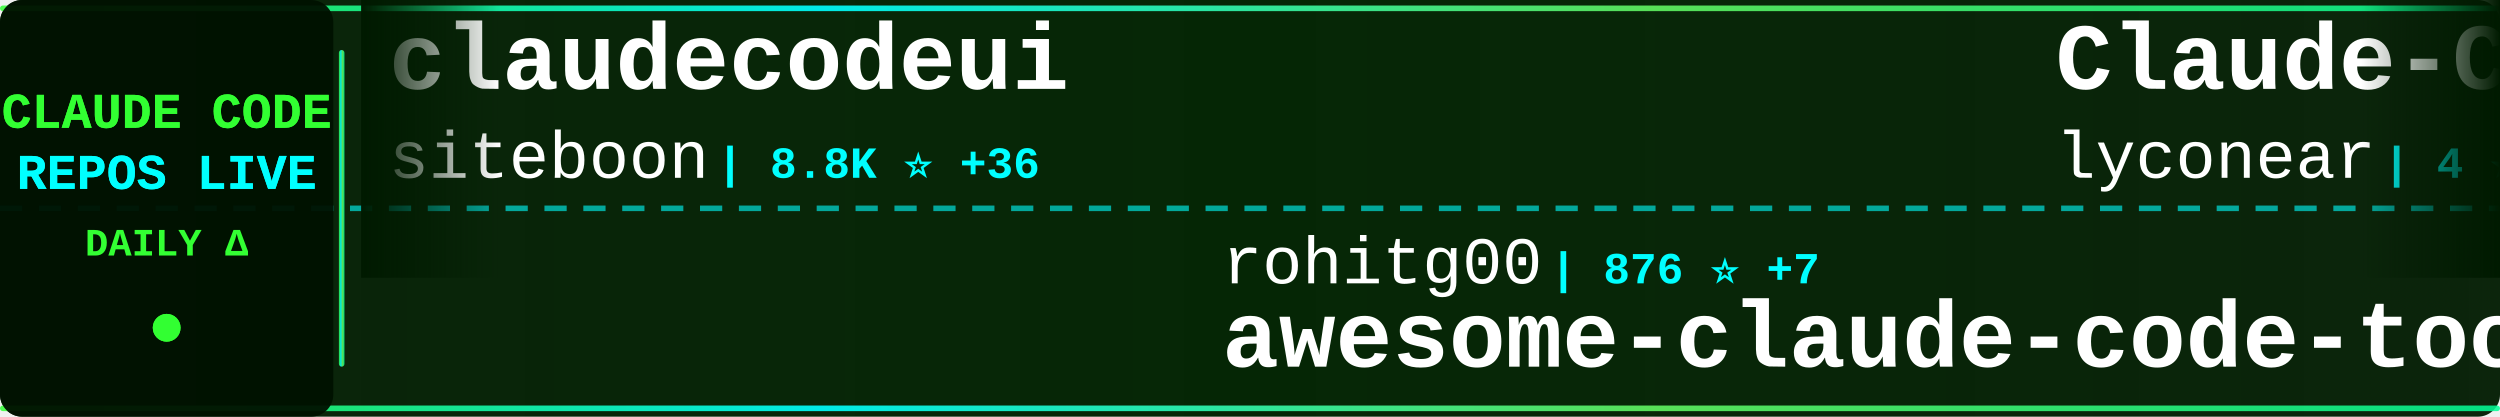
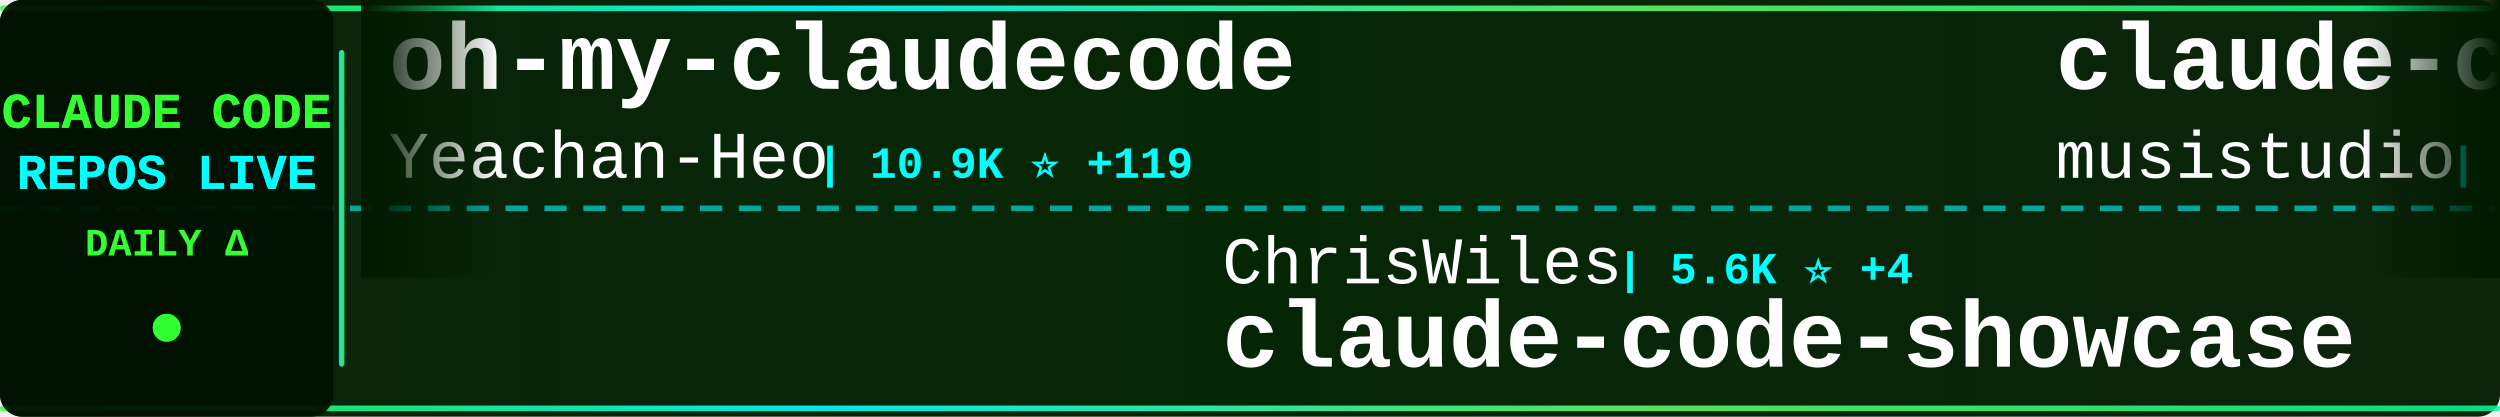
<svg xmlns="http://www.w3.org/2000/svg" width="900" height="150">
  <defs>
    <linearGradient id="tickerBg" x1="0%" y1="0%" x2="100%" y2="0%">
      <stop offset="0%" style="stop-color:#001a00;stop-opacity:0.95" />
      <stop offset="50%" style="stop-color:#002200;stop-opacity:0.98" />
      <stop offset="100%" style="stop-color:#001a00;stop-opacity:0.95" />
    </linearGradient>
    <linearGradient id="borderGrad" x1="0%" y1="0%" x2="100%" y2="0%">
      <stop offset="0%" style="stop-color:#33ff33;stop-opacity:0.85">
        <animate attributeName="stop-opacity" values="0.85;1;0.85" dur="2s" repeatCount="indefinite" />
      </stop>
      <stop offset="33%" style="stop-color:#00ffff;stop-opacity:0.9">
        <animate attributeName="stop-opacity" values="0.9;1;0.9" dur="2.2s" repeatCount="indefinite" />
      </stop>
      <stop offset="66%" style="stop-color:#66ff66;stop-opacity:0.85">
        <animate attributeName="stop-opacity" values="0.85;1;0.85" dur="1.8s" repeatCount="indefinite" />
      </stop>
      <stop offset="100%" style="stop-color:#00ff99;stop-opacity:0.85">
        <animate attributeName="stop-opacity" values="0.85;1;0.85" dur="2s" repeatCount="indefinite" />
      </stop>
    </linearGradient>
    <filter id="textGlow">
      <feGaussianBlur stdDeviation="0.1" result="coloredBlur" />
      <feMerge>
        <feMergeNode in="coloredBlur" />
        <feMergeNode in="SourceGraphic" />
      </feMerge>
    </filter>
    <filter id="metricGlow">
      <feGaussianBlur stdDeviation="0.2" result="coloredBlur" />
      <feMerge>
        <feMergeNode in="coloredBlur" />
        <feMergeNode in="SourceGraphic" />
      </feMerge>
    </filter>
    <linearGradient id="leftFade" x1="0%" y1="0%" x2="100%" y2="0%">
      <stop offset="0%" style="stop-color:#001a00;stop-opacity:1" />
      <stop offset="100%" style="stop-color:#001a00;stop-opacity:0" />
    </linearGradient>
    <linearGradient id="rightFade" x1="0%" y1="0%" x2="100%" y2="0%">
      <stop offset="0%" style="stop-color:#001a00;stop-opacity:0" />
      <stop offset="100%" style="stop-color:#001a00;stop-opacity:1" />
    </linearGradient>
  </defs>
  <rect width="900" height="150" fill="url(#tickerBg)" rx="8" />
  <rect x="0" y="2" width="900" height="2" fill="url(#borderGrad)" rx="1" />
  <rect x="0" y="146" width="900" height="2" fill="url(#borderGrad)" rx="1" />
  <line x1="0" y1="75" x2="900" y2="75" stroke="#00ffff" stroke-width="2" stroke-dasharray="8 6" opacity="0.6" />
  <rect x="0" y="0" width="120" height="150" fill="#001100" opacity="0.95" rx="8" />
  <text x="60" y="46" font-family="'Courier New', monospace" font-size="18" font-weight="bold" fill="#33ff33" text-anchor="middle" filter="url(#textGlow)">
    CLAUDE CODE
  </text>
  <text x="60" y="68" font-family="'Courier New', monospace" font-size="18" font-weight="bold" fill="#00ffff" text-anchor="middle" filter="url(#textGlow)">
    REPOS LIVE
  </text>
  <text x="60" y="92" font-family="'Courier New', monospace" font-size="14" font-weight="bold" fill="#33ff33" text-anchor="middle">
    DAILY Δ
  </text>
  <circle cx="60" cy="118" r="5" fill="#33ff33" filter="url(#metricGlow)">
    <animate attributeName="r" values="4;6;4" dur="1.5s" repeatCount="indefinite" />
    <animate attributeName="opacity" values="0.6;1;0.6" dur="1.5s" repeatCount="indefinite" />
  </circle>
  <rect x="122" y="18" width="2" height="114" fill="url(#borderGrad)" rx="1" />
  <clipPath id="tickerClip">
    <rect x="130" y="0" width="770" height="150" />
  </clipPath>
  <g clip-path="url(#tickerClip)">
    <g id="tickerItems">
      <animateTransform attributeName="transform" attributeType="XML" type="translate" from="0 0" to="-3000 0" dur="54s" repeatCount="indefinite" />
      <g transform="translate(0, 0)">
-         <text x="140" y="32" font-family="'Courier New', monospace" font-size="34" font-weight="bold" fill="#ffffff">claudecodeui</text>
-         <text x="140" y="64" font-family="'Courier New', monospace" font-size="24" font-weight="normal" fill="#ffffff" opacity="1.0">siteboon</text>
-         <text x="258" y="64" font-family="'Courier New', monospace" font-size="16" font-weight="bold" fill="#00ffff"> | 8.8K ⭐ +36</text>
+         <text x="140" y="32" font-family="'Courier New', monospace" font-size="34" font-weight="bold" fill="#ffffff">oh-my-claudecode</text>
+         <text x="140" y="64" font-family="'Courier New', monospace" font-size="24" font-weight="normal" fill="#ffffff" opacity="1.0">Yeachan-Heo</text>
+         <text x="294" y="64" font-family="'Courier New', monospace" font-size="16" font-weight="bold" fill="#00ffff"> | 10.9K ⭐ +119</text>
      </g>
      <g transform="translate(300, 0)">
-         <text x="140" y="102" font-family="'Courier New', monospace" font-size="24" font-weight="normal" fill="#ffffff" opacity="1.0">rohitg00</text>
-         <text x="258" y="102" font-family="'Courier New', monospace" font-size="16" font-weight="bold" fill="#00ffff"> | 876 ⭐ +7</text>
-         <text x="140" y="132" font-family="'Courier New', monospace" font-size="34" font-weight="bold" fill="#ffffff">awesome-claude-code-tool...</text>
+         <text x="140" y="102" font-family="'Courier New', monospace" font-size="24" font-weight="normal" fill="#ffffff" opacity="1.0">ChrisWiles</text>
+         <text x="282" y="102" font-family="'Courier New', monospace" font-size="16" font-weight="bold" fill="#00ffff"> | 5.6K ⭐ +4</text>
+         <text x="140" y="132" font-family="'Courier New', monospace" font-size="34" font-weight="bold" fill="#ffffff">claude-code-showcase</text>
      </g>
      <g transform="translate(600, 0)">
-         <text x="140" y="32" font-family="'Courier New', monospace" font-size="34" font-weight="bold" fill="#ffffff">Claude-Code</text>
-         <text x="140" y="64" font-family="'Courier New', monospace" font-size="24" font-weight="normal" fill="#ffffff" opacity="1.0">lyconear</text>
-         <text x="258" y="64" font-family="'Courier New', monospace" font-size="16" font-weight="bold" fill="#00ffff"> | 4 ⭐</text>
+         <text x="140" y="32" font-family="'Courier New', monospace" font-size="34" font-weight="bold" fill="#ffffff">claude-code-router</text>
+         <text x="140" y="64" font-family="'Courier New', monospace" font-size="24" font-weight="normal" fill="#ffffff" opacity="1.0">musistudio</text>
+         <text x="282" y="64" font-family="'Courier New', monospace" font-size="16" font-weight="bold" fill="#00ffff"> | 30.2K ⭐ +61</text>
      </g>
      <g transform="translate(900, 0)">
-         <text x="140" y="102" font-family="'Courier New', monospace" font-size="24" font-weight="normal" fill="#ffffff" opacity="1.0">numman-ali</text>
-         <text x="282" y="102" font-family="'Courier New', monospace" font-size="16" font-weight="bold" fill="#00ffff"> | 9.2K ⭐ +21</text>
-         <text x="140" y="132" font-family="'Courier New', monospace" font-size="34" font-weight="bold" fill="#ffffff">openskills</text>
+         <text x="140" y="102" font-family="'Courier New', monospace" font-size="24" font-weight="normal" fill="#ffffff" opacity="1.0">pchalasani</text>
+         <text x="282" y="102" font-family="'Courier New', monospace" font-size="16" font-weight="bold" fill="#00ffff"> | 1.6K ⭐ +4</text>
+         <text x="140" y="132" font-family="'Courier New', monospace" font-size="34" font-weight="bold" fill="#ffffff">claude-code-tools</text>
      </g>
      <g transform="translate(1200, 0)">
-         <text x="140" y="32" font-family="'Courier New', monospace" font-size="34" font-weight="bold" fill="#ffffff">deer-flow</text>
-         <text x="140" y="64" font-family="'Courier New', monospace" font-size="24" font-weight="normal" fill="#ffffff" opacity="1.0">bytedance</text>
-         <text x="270" y="64" font-family="'Courier New', monospace" font-size="16" font-weight="bold" fill="#00ffff"> | 34.8K ⭐ +2.6K</text>
+         <text x="140" y="32" font-family="'Courier New', monospace" font-size="34" font-weight="bold" fill="#ffffff">claude-code</text>
+         <text x="140" y="64" font-family="'Courier New', monospace" font-size="24" font-weight="normal" fill="#ffffff" opacity="1.0">timothywarner-org</text>
+         <text x="366" y="64" font-family="'Courier New', monospace" font-size="16" font-weight="bold" fill="#00ffff"> | 203 ⭐ +1</text>
      </g>
      <g transform="translate(1500, 0)">
-         <text x="140" y="102" font-family="'Courier New', monospace" font-size="24" font-weight="normal" fill="#ffffff" opacity="1.0">revfactory</text>
-         <text x="282" y="102" font-family="'Courier New', monospace" font-size="16" font-weight="bold" fill="#00ffff"> | 762 ⭐</text>
-         <text x="140" y="132" font-family="'Courier New', monospace" font-size="34" font-weight="bold" fill="#ffffff">claude-code-mastering</text>
+         <text x="140" y="102" font-family="'Courier New', monospace" font-size="24" font-weight="normal" fill="#ffffff" opacity="1.0">anthropics</text>
+         <text x="282" y="102" font-family="'Courier New', monospace" font-size="16" font-weight="bold" fill="#00ffff"> | 14.1K ⭐ +173</text>
+         <text x="140" y="132" font-family="'Courier New', monospace" font-size="34" font-weight="bold" fill="#ffffff">claude-plugins-official</text>
      </g>
      <g transform="translate(1800, 0)">
-         <text x="140" y="32" font-family="'Courier New', monospace" font-size="34" font-weight="bold" fill="#ffffff">claude-code-reverse</text>
-         <text x="140" y="64" font-family="'Courier New', monospace" font-size="24" font-weight="normal" fill="#ffffff" opacity="1.0">Yuyz0112</text>
-         <text x="258" y="64" font-family="'Courier New', monospace" font-size="16" font-weight="bold" fill="#00ffff"> | 2.2K ⭐ +7</text>
+         <text x="140" y="32" font-family="'Courier New', monospace" font-size="34" font-weight="bold" fill="#ffffff">claude-code-settings</text>
+         <text x="140" y="64" font-family="'Courier New', monospace" font-size="24" font-weight="normal" fill="#ffffff" opacity="1.0">feiskyer</text>
+         <text x="258" y="64" font-family="'Courier New', monospace" font-size="16" font-weight="bold" fill="#00ffff"> | 1.3K ⭐ +4</text>
      </g>
      <g transform="translate(2100, 0)">
-         <text x="140" y="102" font-family="'Courier New', monospace" font-size="24" font-weight="normal" fill="#ffffff" opacity="1.0">steipete</text>
-         <text x="258" y="102" font-family="'Courier New', monospace" font-size="16" font-weight="bold" fill="#00ffff"> | 1.2K ⭐ +6</text>
-         <text x="140" y="132" font-family="'Courier New', monospace" font-size="34" font-weight="bold" fill="#ffffff">claude-code-mcp</text>
+         <text x="140" y="102" font-family="'Courier New', monospace" font-size="24" font-weight="normal" fill="#ffffff" opacity="1.0">RichardAtCT</text>
+         <text x="294" y="102" font-family="'Courier New', monospace" font-size="16" font-weight="bold" fill="#00ffff"> | 2.2K ⭐ +24</text>
+         <text x="140" y="132" font-family="'Courier New', monospace" font-size="34" font-weight="bold" fill="#ffffff">claude-code-telegram</text>
      </g>
      <g transform="translate(2400, 0)">
-         <text x="140" y="32" font-family="'Courier New', monospace" font-size="34" font-weight="bold" fill="#ffffff">claude-code-telegram</text>
-         <text x="140" y="64" font-family="'Courier New', monospace" font-size="24" font-weight="normal" fill="#ffffff" opacity="1.0">RichardAtCT</text>
-         <text x="294" y="64" font-family="'Courier New', monospace" font-size="16" font-weight="bold" fill="#00ffff"> | 2.2K ⭐ +25</text>
+         <text x="140" y="32" font-family="'Courier New', monospace" font-size="34" font-weight="bold" fill="#ffffff">claude-code-proxy</text>
+         <text x="140" y="64" font-family="'Courier New', monospace" font-size="24" font-weight="normal" fill="#ffffff" opacity="1.0">fuergaosi233</text>
+         <text x="306" y="64" font-family="'Courier New', monospace" font-size="16" font-weight="bold" fill="#00ffff"> | 2.2K ⭐ +7</text>
      </g>
      <g transform="translate(2700, 0)">
-         <text x="140" y="102" font-family="'Courier New', monospace" font-size="24" font-weight="normal" fill="#ffffff" opacity="1.0">OneRedOak</text>
-         <text x="270" y="102" font-family="'Courier New', monospace" font-size="16" font-weight="bold" fill="#00ffff"> | 3.7K ⭐ +4</text>
-         <text x="140" y="132" font-family="'Courier New', monospace" font-size="34" font-weight="bold" fill="#ffffff">claude-code-workflows</text>
+         <text x="140" y="102" font-family="'Courier New', monospace" font-size="24" font-weight="normal" fill="#ffffff" opacity="1.0">Pimzino</text>
+         <text x="246" y="102" font-family="'Courier New', monospace" font-size="16" font-weight="bold" fill="#00ffff"> | 3.6K ⭐ +3</text>
+         <text x="140" y="132" font-family="'Courier New', monospace" font-size="34" font-weight="bold" fill="#ffffff">claude-code-spec-workflo...</text>
      </g>
      <g transform="translate(3000, 0)">
-         <text x="140" y="32" font-family="'Courier New', monospace" font-size="34" font-weight="bold" fill="#ffffff">claudecodeui</text>
-         <text x="140" y="64" font-family="'Courier New', monospace" font-size="24" font-weight="normal" fill="#ffffff" opacity="1.0">siteboon</text>
-         <text x="258" y="64" font-family="'Courier New', monospace" font-size="16" font-weight="bold" fill="#00ffff"> | 8.8K ⭐ +36</text>
+         <text x="140" y="32" font-family="'Courier New', monospace" font-size="34" font-weight="bold" fill="#ffffff">oh-my-claudecode</text>
+         <text x="140" y="64" font-family="'Courier New', monospace" font-size="24" font-weight="normal" fill="#ffffff" opacity="1.0">Yeachan-Heo</text>
+         <text x="294" y="64" font-family="'Courier New', monospace" font-size="16" font-weight="bold" fill="#00ffff"> | 10.9K ⭐ +119</text>
      </g>
      <g transform="translate(3300, 0)">
-         <text x="140" y="102" font-family="'Courier New', monospace" font-size="24" font-weight="normal" fill="#ffffff" opacity="1.0">rohitg00</text>
-         <text x="258" y="102" font-family="'Courier New', monospace" font-size="16" font-weight="bold" fill="#00ffff"> | 876 ⭐ +7</text>
-         <text x="140" y="132" font-family="'Courier New', monospace" font-size="34" font-weight="bold" fill="#ffffff">awesome-claude-code-tool...</text>
+         <text x="140" y="102" font-family="'Courier New', monospace" font-size="24" font-weight="normal" fill="#ffffff" opacity="1.0">ChrisWiles</text>
+         <text x="282" y="102" font-family="'Courier New', monospace" font-size="16" font-weight="bold" fill="#00ffff"> | 5.6K ⭐ +4</text>
+         <text x="140" y="132" font-family="'Courier New', monospace" font-size="34" font-weight="bold" fill="#ffffff">claude-code-showcase</text>
      </g>
      <g transform="translate(3600, 0)">
-         <text x="140" y="32" font-family="'Courier New', monospace" font-size="34" font-weight="bold" fill="#ffffff">Claude-Code</text>
-         <text x="140" y="64" font-family="'Courier New', monospace" font-size="24" font-weight="normal" fill="#ffffff" opacity="1.0">lyconear</text>
-         <text x="258" y="64" font-family="'Courier New', monospace" font-size="16" font-weight="bold" fill="#00ffff"> | 4 ⭐</text>
+         <text x="140" y="32" font-family="'Courier New', monospace" font-size="34" font-weight="bold" fill="#ffffff">claude-code-router</text>
+         <text x="140" y="64" font-family="'Courier New', monospace" font-size="24" font-weight="normal" fill="#ffffff" opacity="1.0">musistudio</text>
+         <text x="282" y="64" font-family="'Courier New', monospace" font-size="16" font-weight="bold" fill="#00ffff"> | 30.2K ⭐ +61</text>
      </g>
      <g transform="translate(3900, 0)">
-         <text x="140" y="102" font-family="'Courier New', monospace" font-size="24" font-weight="normal" fill="#ffffff" opacity="1.0">numman-ali</text>
-         <text x="282" y="102" font-family="'Courier New', monospace" font-size="16" font-weight="bold" fill="#00ffff"> | 9.2K ⭐ +21</text>
-         <text x="140" y="132" font-family="'Courier New', monospace" font-size="34" font-weight="bold" fill="#ffffff">openskills</text>
+         <text x="140" y="102" font-family="'Courier New', monospace" font-size="24" font-weight="normal" fill="#ffffff" opacity="1.0">pchalasani</text>
+         <text x="282" y="102" font-family="'Courier New', monospace" font-size="16" font-weight="bold" fill="#00ffff"> | 1.6K ⭐ +4</text>
+         <text x="140" y="132" font-family="'Courier New', monospace" font-size="34" font-weight="bold" fill="#ffffff">claude-code-tools</text>
      </g>
    </g>
  </g>
  <rect x="130" y="0" width="50" height="100" fill="url(#leftFade)" />
  <rect x="850" y="0" width="50" height="100" fill="url(#rightFade)" />
</svg>
